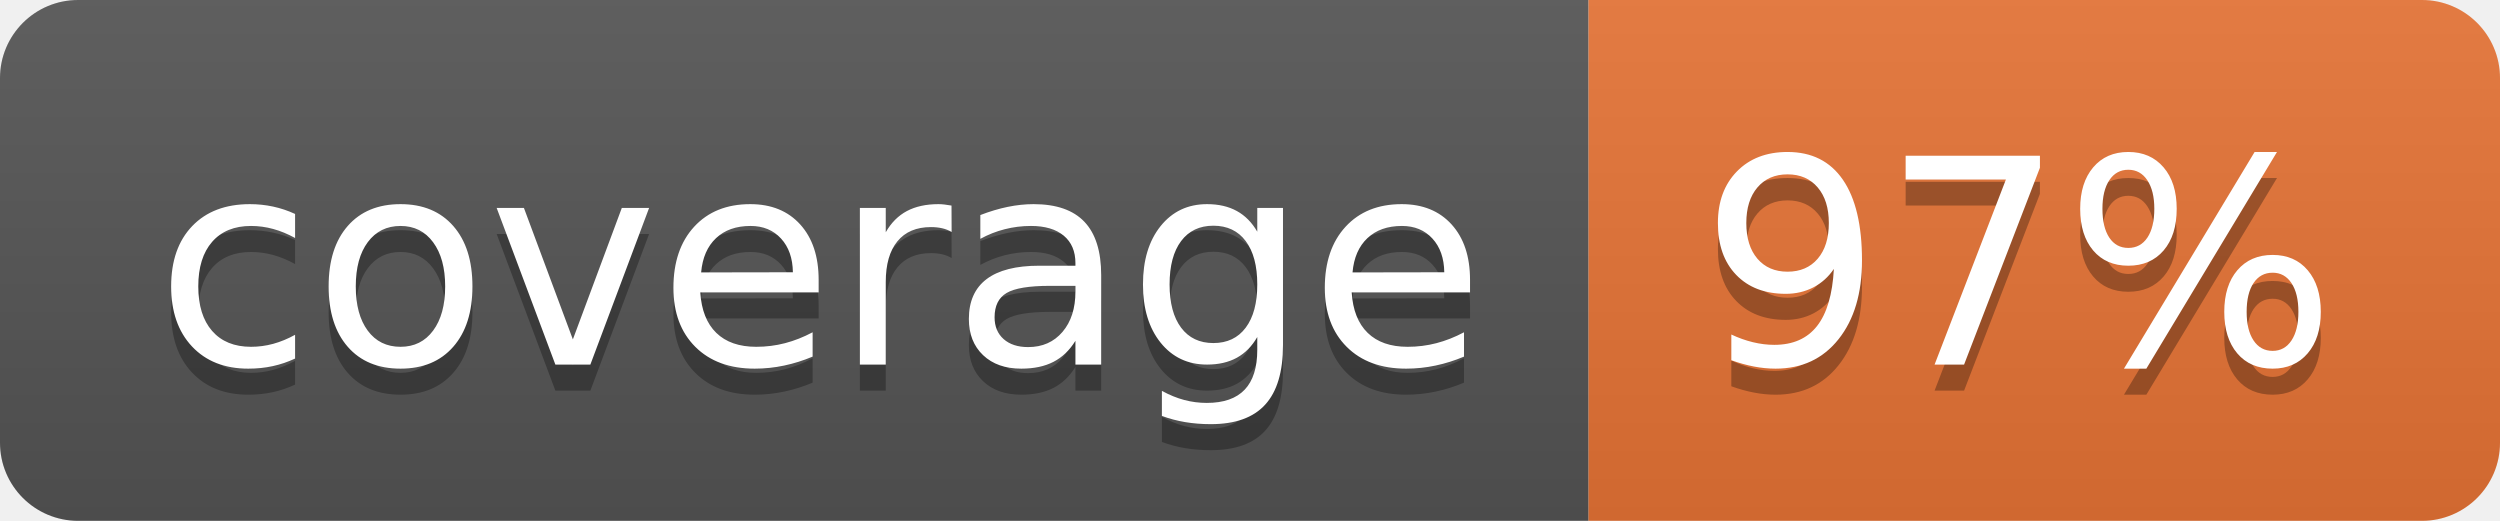
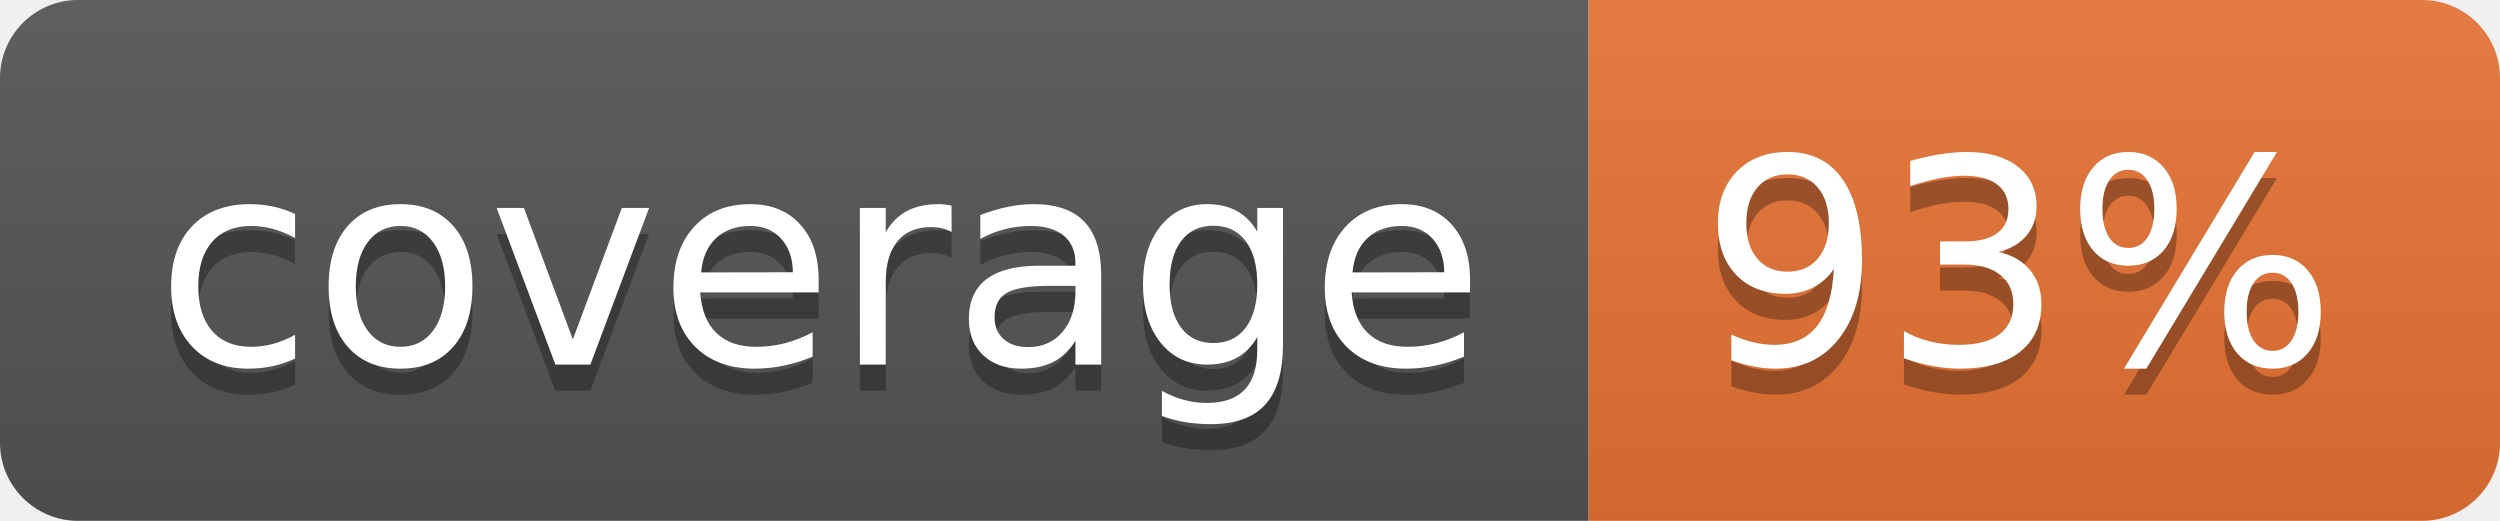
<svg xmlns="http://www.w3.org/2000/svg" width="96" height="20">
  <linearGradient id="b" x2="0" y2="100%">
    <stop offset="0" stop-color="#bbb" stop-opacity=".1" />
    <stop offset="1" stop-opacity=".1" />
  </linearGradient>
  <clipPath id="a">
    <rect width="96" height="20" rx="3" fill="#fff" />
  </clipPath>
  <g clip-path="url(#a)">
    <path fill="#555" d="M0 0h61v20H0z" />
    <path fill="#E87435" d="M61 0h35v20H61z" />
    <path fill="url(#b)" d="M0 0h96v20H0z" />
  </g>
  <g fill="#fff" text-anchor="middle" font-family="DejaVu Sans,Verdana,Geneva,sans-serif" font-size="110">
    <text x="315" y="150" fill="#010101" fill-opacity=".3" transform="scale(.1)" textLength="510">coverage</text>
    <text x="315" y="140" transform="scale(.1)" textLength="510">coverage</text>
-     <text x="775" y="150" fill="#010101" fill-opacity=".3" transform="scale(.1)" textLength="250">97%</text>
-     <text x="775" y="140" transform="scale(.1)" textLength="250">97%</text>
+     <text x="775" y="150" fill="#010101" fill-opacity=".3" transform="scale(.1)" textLength="250">93%</text>
+     <text x="775" y="140" transform="scale(.1)" textLength="250">93%</text>
  </g>
</svg>
